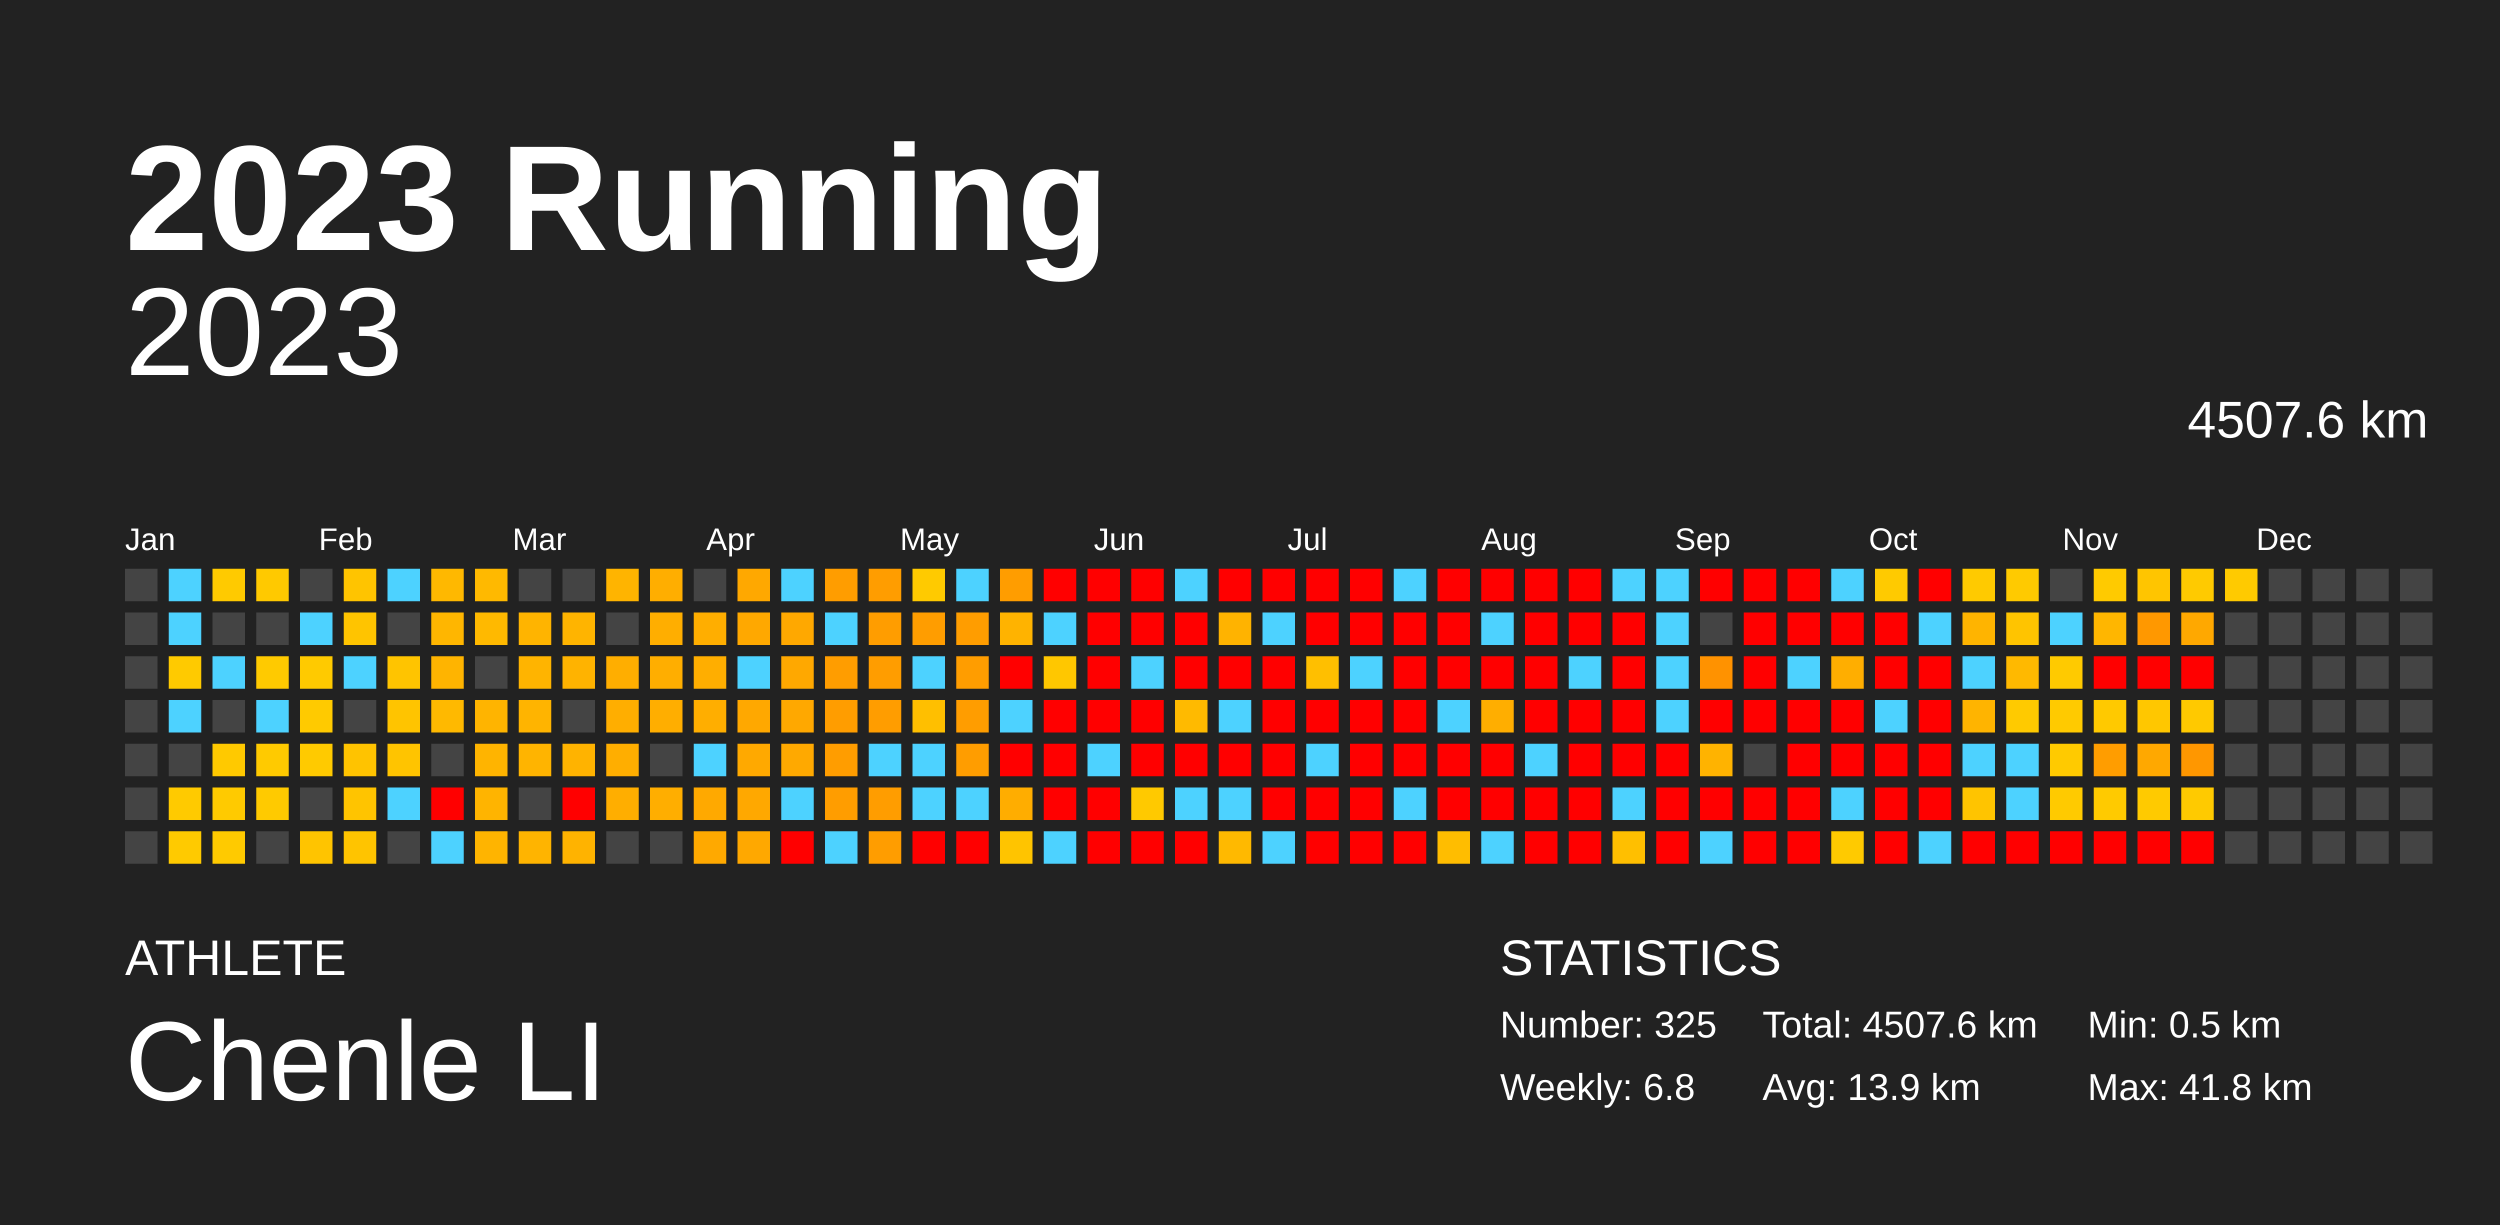
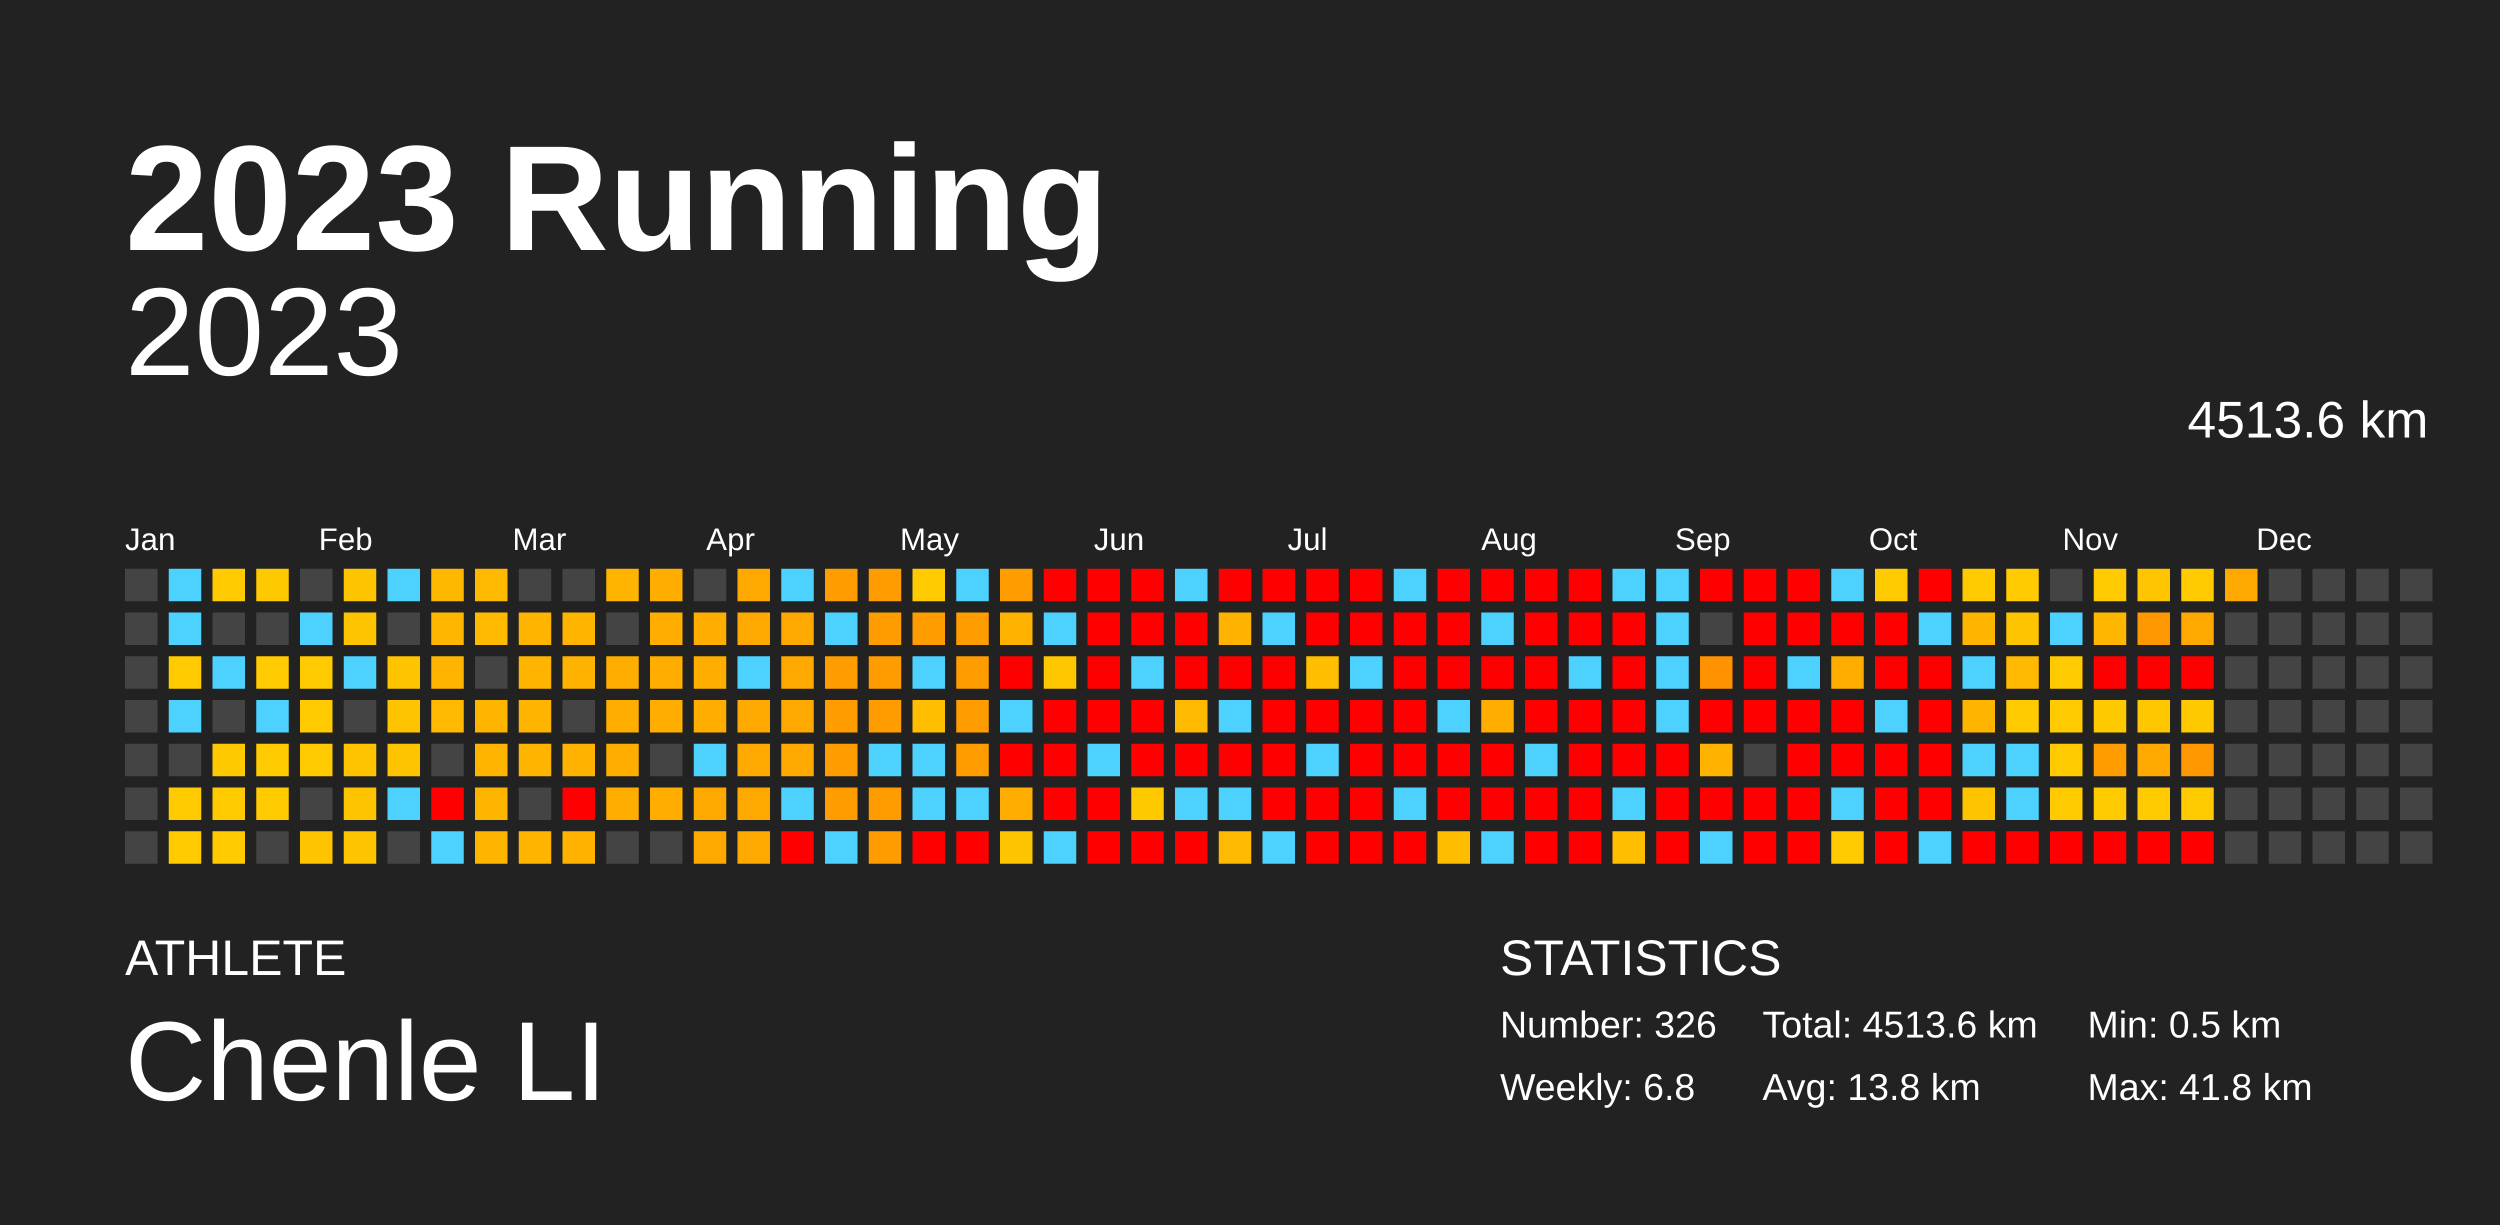
<svg xmlns="http://www.w3.org/2000/svg" baseProfile="full" height="98mm" version="1.1" viewBox="0,0,200,98" width="200mm">
  <defs />
  <rect fill="#222222" height="98" width="200" x="0" y="0" />
  <text fill="#FFFFFF" style="font-size:12px; font-family:Arial; font-weight:bold;" x="10" y="20">2023 Running</text>
  <text fill="#FFFFFF" style="font-size:4px; font-family:Arial" x="10" y="78">ATHLETE</text>
  <text fill="#FFFFFF" style="font-size:9px; font-family:Arial" x="10" y="88">Chenle LI</text>
  <text fill="#FFFFFF" style="font-size:4px; font-family:Arial" x="120" y="78">STATISTICS</text>
-   <text fill="#FFFFFF" style="font-size:3px; font-family:Arial" x="120" y="83">Number: 325</text>
+   <text fill="#FFFFFF" style="font-size:3px; font-family:Arial" x="120" y="83">Number: 326</text>
  <text fill="#FFFFFF" style="font-size:3px; font-family:Arial" x="120" y="88">Weekly: 6.8</text>
-   <text fill="#FFFFFF" style="font-size:3px; font-family:Arial" x="141" y="83">Total: 4507.6 km</text>
-   <text fill="#FFFFFF" style="font-size:3px; font-family:Arial" x="141" y="88">Avg: 13.9 km</text>
+   <text fill="#FFFFFF" style="font-size:3px; font-family:Arial" x="141" y="83">Total: 4513.6 km</text>
+   <text fill="#FFFFFF" style="font-size:3px; font-family:Arial" x="141" y="88">Avg: 13.8 km</text>
  <text fill="#FFFFFF" style="font-size:3px; font-family:Arial" x="167" y="83">Min: 0.5 km</text>
  <text fill="#FFFFFF" style="font-size:3px; font-family:Arial" x="167" y="88">Max: 41.8 km</text>
  <text alignment-baseline="hanging" fill="#FFFFFF" style="font-size:10.0px; font-family:Arial;" x="10" y="30">2023</text>
-   <text alignment-baseline="hanging" fill="#FFFFFF" style="font-size:4.125px; font-family:Arial;" x="175" y="35">4507.6 km</text>
+   <text alignment-baseline="hanging" fill="#FFFFFF" style="font-size:4.125px; font-family:Arial;" x="175" y="35">4513.6 km</text>
  <text fill="#FFFFFF" style="font-size:2.5px; font-family:Arial" x="10.0" y="44">Jan</text>
  <text fill="#FFFFFF" style="font-size:2.5px; font-family:Arial" x="25.5" y="44">Feb</text>
  <text fill="#FFFFFF" style="font-size:2.5px; font-family:Arial" x="41.0" y="44">Mar</text>
  <text fill="#FFFFFF" style="font-size:2.5px; font-family:Arial" x="56.5" y="44">Apr</text>
  <text fill="#FFFFFF" style="font-size:2.5px; font-family:Arial" x="72.0" y="44">May</text>
  <text fill="#FFFFFF" style="font-size:2.5px; font-family:Arial" x="87.5" y="44">Jun</text>
  <text fill="#FFFFFF" style="font-size:2.5px; font-family:Arial" x="103.0" y="44">Jul</text>
  <text fill="#FFFFFF" style="font-size:2.5px; font-family:Arial" x="118.5" y="44">Aug</text>
  <text fill="#FFFFFF" style="font-size:2.5px; font-family:Arial" x="134.0" y="44">Sep</text>
  <text fill="#FFFFFF" style="font-size:2.5px; font-family:Arial" x="149.5" y="44">Oct</text>
  <text fill="#FFFFFF" style="font-size:2.5px; font-family:Arial" x="165.0" y="44">Nov</text>
  <text fill="#FFFFFF" style="font-size:2.5px; font-family:Arial" x="180.5" y="44">Dec</text>
  <rect fill="#444444" height="2.6" width="2.6" x="10.0" y="45.5" />
  <rect fill="#444444" height="2.6" width="2.6" x="10.0" y="49.0" />
  <rect fill="#444444" height="2.6" width="2.6" x="10.0" y="52.5" />
  <rect fill="#444444" height="2.6" width="2.6" x="10.0" y="56.0" />
  <rect fill="#444444" height="2.6" width="2.6" x="10.0" y="59.5" />
  <rect fill="#444444" height="2.6" width="2.6" x="10.0" y="63.0" />
  <rect fill="#444444" height="2.6" width="2.6" x="10.0" y="66.5" />
  <rect fill="#4dd2ff" height="2.6" width="2.6" x="13.5" y="45.5" />
  <rect fill="#4dd2ff" height="2.6" width="2.6" x="13.5" y="49.0" />
  <rect fill="#ffca00" height="2.6" width="2.6" x="13.5" y="52.5" />
  <rect fill="#4dd2ff" height="2.6" width="2.6" x="13.5" y="56.0" />
  <rect fill="#444444" height="2.6" width="2.6" x="13.5" y="59.5" />
  <rect fill="#ffca00" height="2.6" width="2.6" x="13.5" y="63.0" />
  <rect fill="#ffca00" height="2.6" width="2.6" x="13.5" y="66.5" />
  <rect fill="#ffca00" height="2.6" width="2.6" x="17.0" y="45.5" />
  <rect fill="#444444" height="2.6" width="2.6" x="17.0" y="49.0" />
  <rect fill="#4dd2ff" height="2.6" width="2.6" x="17.0" y="52.5" />
  <rect fill="#444444" height="2.6" width="2.6" x="17.0" y="56.0" />
  <rect fill="#ffc900" height="2.6" width="2.6" x="17.0" y="59.5" />
  <rect fill="#ffca00" height="2.6" width="2.6" x="17.0" y="63.0" />
  <rect fill="#ffca00" height="2.6" width="2.6" x="17.0" y="66.5" />
  <rect fill="#ffc900" height="2.6" width="2.6" x="20.5" y="45.5" />
  <rect fill="#444444" height="2.6" width="2.6" x="20.5" y="49.0" />
  <rect fill="#ffca00" height="2.6" width="2.6" x="20.5" y="52.5" />
  <rect fill="#4dd2ff" height="2.6" width="2.6" x="20.5" y="56.0" />
  <rect fill="#ffca00" height="2.6" width="2.6" x="20.5" y="59.5" />
  <rect fill="#ffca00" height="2.6" width="2.6" x="20.5" y="63.0" />
  <rect fill="#444444" height="2.6" width="2.6" x="20.5" y="66.5" />
  <rect fill="#444444" height="2.6" width="2.6" x="24.0" y="45.5" />
  <rect fill="#4dd2ff" height="2.6" width="2.6" x="24.0" y="49.0" />
  <rect fill="#ffca00" height="2.6" width="2.6" x="24.0" y="52.5" />
  <rect fill="#ffca00" height="2.6" width="2.6" x="24.0" y="56.0" />
  <rect fill="#ffca00" height="2.6" width="2.6" x="24.0" y="59.5" />
  <rect fill="#444444" height="2.6" width="2.6" x="24.0" y="63.0" />
  <rect fill="#ffc400" height="2.6" width="2.6" x="24.0" y="66.5" />
  <rect fill="#ffc400" height="2.6" width="2.6" x="27.5" y="45.5" />
  <rect fill="#ffc400" height="2.6" width="2.6" x="27.5" y="49.0" />
  <rect fill="#4dd2ff" height="2.6" width="2.6" x="27.5" y="52.5" />
  <rect fill="#444444" height="2.6" width="2.6" x="27.5" y="56.0" />
  <rect fill="#ffc300" height="2.6" width="2.6" x="27.5" y="59.5" />
  <rect fill="#ffc400" height="2.6" width="2.6" x="27.5" y="63.0" />
  <rect fill="#ffc400" height="2.6" width="2.6" x="27.5" y="66.5" />
  <rect fill="#4dd2ff" height="2.6" width="2.6" x="31.0" y="45.5" />
  <rect fill="#444444" height="2.6" width="2.6" x="31.0" y="49.0" />
  <rect fill="#ffc400" height="2.6" width="2.6" x="31.0" y="52.5" />
  <rect fill="#ffc400" height="2.6" width="2.6" x="31.0" y="56.0" />
  <rect fill="#ffc400" height="2.6" width="2.6" x="31.0" y="59.5" />
  <rect fill="#4dd2ff" height="2.6" width="2.6" x="31.0" y="63.0" />
  <rect fill="#444444" height="2.6" width="2.6" x="31.0" y="66.5" />
  <rect fill="#ffb800" height="2.6" width="2.6" x="34.5" y="45.5" />
  <rect fill="#ffb600" height="2.6" width="2.6" x="34.5" y="49.0" />
  <rect fill="#ffb400" height="2.6" width="2.6" x="34.5" y="52.5" />
  <rect fill="#ffb900" height="2.6" width="2.6" x="34.5" y="56.0" />
  <rect fill="#444444" height="2.6" width="2.6" x="34.5" y="59.5" />
  <rect fill="red" height="2.6" width="2.6" x="34.5" y="63.0" />
  <rect fill="#4dd2ff" height="2.6" width="2.6" x="34.5" y="66.5" />
  <rect fill="#ffb900" height="2.6" width="2.6" x="38.0" y="45.5" />
  <rect fill="#ffb900" height="2.6" width="2.6" x="38.0" y="49.0" />
  <rect fill="#444444" height="2.6" width="2.6" x="38.0" y="52.5" />
  <rect fill="#ffb400" height="2.6" width="2.6" x="38.0" y="56.0" />
  <rect fill="#ffb400" height="2.6" width="2.6" x="38.0" y="59.5" />
  <rect fill="#ffb400" height="2.6" width="2.6" x="38.0" y="63.0" />
  <rect fill="#ffb400" height="2.6" width="2.6" x="38.0" y="66.5" />
  <rect fill="#444444" height="2.6" width="2.6" x="41.5" y="45.5" />
  <rect fill="#ffb400" height="2.6" width="2.6" x="41.5" y="49.0" />
  <rect fill="#ffb400" height="2.6" width="2.6" x="41.5" y="52.5" />
  <rect fill="#ffb400" height="2.6" width="2.6" x="41.5" y="56.0" />
  <rect fill="#ffb400" height="2.6" width="2.6" x="41.5" y="59.5" />
  <rect fill="#444444" height="2.6" width="2.6" x="41.5" y="63.0" />
  <rect fill="#ffb400" height="2.6" width="2.6" x="41.5" y="66.5" />
  <rect fill="#444444" height="2.6" width="2.6" x="45.0" y="45.5" />
  <rect fill="#ffb400" height="2.6" width="2.6" x="45.0" y="49.0" />
  <rect fill="#ffb300" height="2.6" width="2.6" x="45.0" y="52.5" />
  <rect fill="#444444" height="2.6" width="2.6" x="45.0" y="56.0" />
  <rect fill="#ffb300" height="2.6" width="2.6" x="45.0" y="59.5" />
  <rect fill="red" height="2.6" width="2.6" x="45.0" y="63.0" />
  <rect fill="#ffb300" height="2.6" width="2.6" x="45.0" y="66.5" />
  <rect fill="#ffb400" height="2.6" width="2.6" x="48.5" y="45.5" />
  <rect fill="#444444" height="2.6" width="2.6" x="48.5" y="49.0" />
  <rect fill="#ffae00" height="2.6" width="2.6" x="48.5" y="52.5" />
  <rect fill="#ffae00" height="2.6" width="2.6" x="48.5" y="56.0" />
  <rect fill="#ffae00" height="2.6" width="2.6" x="48.5" y="59.5" />
  <rect fill="#ffae00" height="2.6" width="2.6" x="48.5" y="63.0" />
  <rect fill="#444444" height="2.6" width="2.6" x="48.5" y="66.5" />
  <rect fill="#ffae00" height="2.6" width="2.6" x="52.0" y="45.5" />
  <rect fill="#ffae00" height="2.6" width="2.6" x="52.0" y="49.0" />
  <rect fill="#ffae00" height="2.6" width="2.6" x="52.0" y="52.5" />
  <rect fill="#ffae00" height="2.6" width="2.6" x="52.0" y="56.0" />
  <rect fill="#444444" height="2.6" width="2.6" x="52.0" y="59.5" />
  <rect fill="#ffae00" height="2.6" width="2.6" x="52.0" y="63.0" />
  <rect fill="#444444" height="2.6" width="2.6" x="52.0" y="66.5" />
  <rect fill="#444444" height="2.6" width="2.6" x="55.5" y="45.5" />
  <rect fill="#ffae00" height="2.6" width="2.6" x="55.5" y="49.0" />
  <rect fill="#ffae00" height="2.6" width="2.6" x="55.5" y="52.5" />
  <rect fill="#ffae00" height="2.6" width="2.6" x="55.5" y="56.0" />
  <rect fill="#4dd2ff" height="2.6" width="2.6" x="55.5" y="59.5" />
  <rect fill="#ffa900" height="2.6" width="2.6" x="55.5" y="63.0" />
  <rect fill="#ffa900" height="2.6" width="2.6" x="55.5" y="66.5" />
  <rect fill="#ffa800" height="2.6" width="2.6" x="59.0" y="45.5" />
  <rect fill="#ffa800" height="2.6" width="2.6" x="59.0" y="49.0" />
  <rect fill="#4dd2ff" height="2.6" width="2.6" x="59.0" y="52.5" />
  <rect fill="#ffa800" height="2.6" width="2.6" x="59.0" y="56.0" />
  <rect fill="#ffa900" height="2.6" width="2.6" x="59.0" y="59.5" />
  <rect fill="#ffa800" height="2.6" width="2.6" x="59.0" y="63.0" />
  <rect fill="#ffa800" height="2.6" width="2.6" x="59.0" y="66.5" />
  <rect fill="#4dd2ff" height="2.6" width="2.6" x="62.5" y="45.5" />
  <rect fill="#ffa800" height="2.6" width="2.6" x="62.5" y="49.0" />
  <rect fill="#ffa800" height="2.6" width="2.6" x="62.5" y="52.5" />
  <rect fill="#ffa800" height="2.6" width="2.6" x="62.5" y="56.0" />
  <rect fill="#ffa900" height="2.6" width="2.6" x="62.5" y="59.5" />
  <rect fill="#4dd2ff" height="2.6" width="2.6" x="62.5" y="63.0" />
  <rect fill="red" height="2.6" width="2.6" x="62.5" y="66.5" />
  <rect fill="#ff9d00" height="2.6" width="2.6" x="66.0" y="45.5" />
  <rect fill="#4dd2ff" height="2.6" width="2.6" x="66.0" y="49.0" />
  <rect fill="#ff9d00" height="2.6" width="2.6" x="66.0" y="52.5" />
  <rect fill="#ff9d00" height="2.6" width="2.6" x="66.0" y="56.0" />
  <rect fill="#ff9d00" height="2.6" width="2.6" x="66.0" y="59.5" />
  <rect fill="#ff9d00" height="2.6" width="2.6" x="66.0" y="63.0" />
  <rect fill="#4dd2ff" height="2.6" width="2.6" x="66.0" y="66.5" />
  <rect fill="#ff9d00" height="2.6" width="2.6" x="69.5" y="45.5" />
  <rect fill="#ff9d00" height="2.6" width="2.6" x="69.5" y="49.0" />
  <rect fill="#ff9d00" height="2.6" width="2.6" x="69.5" y="52.5" />
  <rect fill="#ff9d00" height="2.6" width="2.6" x="69.5" y="56.0" />
  <rect fill="#4dd2ff" height="2.6" width="2.6" x="69.5" y="59.5" />
  <rect fill="#ff9d00" height="2.6" width="2.6" x="69.5" y="63.0" />
  <rect fill="#ff9d00" height="2.6" width="2.6" x="69.5" y="66.5" />
  <rect fill="#ffca00" height="2.6" width="2.6" x="73.0" y="45.5" />
  <rect fill="#ff9d00" height="2.6" width="2.6" x="73.0" y="49.0" />
  <rect fill="#4dd2ff" height="2.6" width="2.6" x="73.0" y="52.5" />
  <rect fill="#ffbf00" height="2.6" width="2.6" x="73.0" y="56.0" />
  <rect fill="#4dd2ff" height="2.6" width="2.6" x="73.0" y="59.5" />
  <rect fill="#4dd2ff" height="2.6" width="2.6" x="73.0" y="63.0" />
  <rect fill="red" height="2.6" width="2.6" x="73.0" y="66.5" />
  <rect fill="#4dd2ff" height="2.6" width="2.6" x="76.5" y="45.5" />
  <rect fill="#ff9d00" height="2.6" width="2.6" x="76.5" y="49.0" />
  <rect fill="#ff9d00" height="2.6" width="2.6" x="76.5" y="52.5" />
  <rect fill="#ff9d00" height="2.6" width="2.6" x="76.5" y="56.0" />
  <rect fill="#ff9d00" height="2.6" width="2.6" x="76.5" y="59.5" />
  <rect fill="#4dd2ff" height="2.6" width="2.6" x="76.5" y="63.0" />
  <rect fill="red" height="2.6" width="2.6" x="76.5" y="66.5" />
  <rect fill="#ff9d00" height="2.6" width="2.6" x="80.0" y="45.5" />
  <rect fill="#ffb300" height="2.6" width="2.6" x="80.0" y="49.0" />
  <rect fill="red" height="2.6" width="2.6" x="80.0" y="52.5" />
  <rect fill="#4dd2ff" height="2.6" width="2.6" x="80.0" y="56.0" />
  <rect fill="red" height="2.6" width="2.6" x="80.0" y="59.5" />
  <rect fill="#ffad00" height="2.6" width="2.6" x="80.0" y="63.0" />
  <rect fill="#ffc400" height="2.6" width="2.6" x="80.0" y="66.5" />
  <rect fill="red" height="2.6" width="2.6" x="83.5" y="45.5" />
  <rect fill="#4dd2ff" height="2.6" width="2.6" x="83.5" y="49.0" />
  <rect fill="#ffc700" height="2.6" width="2.6" x="83.5" y="52.5" />
  <rect fill="red" height="2.6" width="2.6" x="83.5" y="56.0" />
  <rect fill="red" height="2.6" width="2.6" x="83.5" y="59.5" />
  <rect fill="red" height="2.6" width="2.6" x="83.5" y="63.0" />
  <rect fill="#4dd2ff" height="2.6" width="2.6" x="83.5" y="66.5" />
  <rect fill="red" height="2.6" width="2.6" x="87.0" y="45.5" />
  <rect fill="red" height="2.6" width="2.6" x="87.0" y="49.0" />
  <rect fill="red" height="2.6" width="2.6" x="87.0" y="52.5" />
  <rect fill="red" height="2.6" width="2.6" x="87.0" y="56.0" />
  <rect fill="#4dd2ff" height="2.6" width="2.6" x="87.0" y="59.5" />
  <rect fill="red" height="2.6" width="2.6" x="87.0" y="63.0" />
  <rect fill="red" height="2.6" width="2.6" x="87.0" y="66.5" />
  <rect fill="red" height="2.6" width="2.6" x="90.5" y="45.5" />
  <rect fill="red" height="2.6" width="2.6" x="90.5" y="49.0" />
  <rect fill="#4dd2ff" height="2.6" width="2.6" x="90.5" y="52.5" />
  <rect fill="red" height="2.6" width="2.6" x="90.5" y="56.0" />
  <rect fill="red" height="2.6" width="2.6" x="90.5" y="59.5" />
  <rect fill="#ffc900" height="2.6" width="2.6" x="90.5" y="63.0" />
  <rect fill="red" height="2.6" width="2.6" x="90.5" y="66.5" />
  <rect fill="#4dd2ff" height="2.6" width="2.6" x="94.0" y="45.5" />
  <rect fill="red" height="2.6" width="2.6" x="94.0" y="49.0" />
  <rect fill="red" height="2.6" width="2.6" x="94.0" y="52.5" />
  <rect fill="#ffba00" height="2.6" width="2.6" x="94.0" y="56.0" />
  <rect fill="red" height="2.6" width="2.6" x="94.0" y="59.5" />
  <rect fill="#4dd2ff" height="2.6" width="2.6" x="94.0" y="63.0" />
  <rect fill="red" height="2.6" width="2.6" x="94.0" y="66.5" />
  <rect fill="red" height="2.6" width="2.6" x="97.5" y="45.5" />
  <rect fill="#ffb300" height="2.6" width="2.6" x="97.5" y="49.0" />
  <rect fill="red" height="2.6" width="2.6" x="97.5" y="52.5" />
  <rect fill="#4dd2ff" height="2.6" width="2.6" x="97.5" y="56.0" />
  <rect fill="red" height="2.6" width="2.6" x="97.5" y="59.5" />
  <rect fill="#4dd2ff" height="2.6" width="2.6" x="97.5" y="63.0" />
  <rect fill="#ffb900" height="2.6" width="2.6" x="97.5" y="66.5" />
  <rect fill="red" height="2.6" width="2.6" x="101.0" y="45.5" />
  <rect fill="#4dd2ff" height="2.6" width="2.6" x="101.0" y="49.0" />
  <rect fill="red" height="2.6" width="2.6" x="101.0" y="52.5" />
  <rect fill="red" height="2.6" width="2.6" x="101.0" y="56.0" />
  <rect fill="red" height="2.6" width="2.6" x="101.0" y="59.5" />
  <rect fill="red" height="2.6" width="2.6" x="101.0" y="63.0" />
  <rect fill="#4dd2ff" height="2.6" width="2.6" x="101.0" y="66.5" />
  <rect fill="red" height="2.6" width="2.6" x="104.5" y="45.5" />
  <rect fill="red" height="2.6" width="2.6" x="104.5" y="49.0" />
  <rect fill="#ffbf00" height="2.6" width="2.6" x="104.5" y="52.5" />
  <rect fill="red" height="2.6" width="2.6" x="104.5" y="56.0" />
  <rect fill="#4dd2ff" height="2.6" width="2.6" x="104.5" y="59.5" />
  <rect fill="red" height="2.6" width="2.6" x="104.5" y="63.0" />
  <rect fill="red" height="2.6" width="2.6" x="104.5" y="66.5" />
  <rect fill="red" height="2.6" width="2.6" x="108.0" y="45.5" />
  <rect fill="red" height="2.6" width="2.6" x="108.0" y="49.0" />
  <rect fill="#4dd2ff" height="2.6" width="2.6" x="108.0" y="52.5" />
  <rect fill="red" height="2.6" width="2.6" x="108.0" y="56.0" />
  <rect fill="red" height="2.6" width="2.6" x="108.0" y="59.5" />
  <rect fill="red" height="2.6" width="2.6" x="108.0" y="63.0" />
  <rect fill="red" height="2.6" width="2.6" x="108.0" y="66.5" />
  <rect fill="#4dd2ff" height="2.6" width="2.6" x="111.5" y="45.5" />
  <rect fill="red" height="2.6" width="2.6" x="111.5" y="49.0" />
  <rect fill="red" height="2.6" width="2.6" x="111.5" y="52.5" />
  <rect fill="red" height="2.6" width="2.6" x="111.5" y="56.0" />
  <rect fill="red" height="2.6" width="2.6" x="111.5" y="59.5" />
  <rect fill="#4dd2ff" height="2.6" width="2.6" x="111.5" y="63.0" />
  <rect fill="red" height="2.6" width="2.6" x="111.5" y="66.5" />
  <rect fill="red" height="2.6" width="2.6" x="115.0" y="45.5" />
  <rect fill="red" height="2.6" width="2.6" x="115.0" y="49.0" />
  <rect fill="red" height="2.6" width="2.6" x="115.0" y="52.5" />
  <rect fill="#4dd2ff" height="2.6" width="2.6" x="115.0" y="56.0" />
  <rect fill="red" height="2.6" width="2.6" x="115.0" y="59.5" />
  <rect fill="red" height="2.6" width="2.6" x="115.0" y="63.0" />
  <rect fill="#ffbd00" height="2.6" width="2.6" x="115.0" y="66.5" />
  <rect fill="red" height="2.6" width="2.6" x="118.5" y="45.5" />
  <rect fill="#4dd2ff" height="2.6" width="2.6" x="118.5" y="49.0" />
  <rect fill="red" height="2.6" width="2.6" x="118.5" y="52.5" />
  <rect fill="#ffae00" height="2.6" width="2.6" x="118.5" y="56.0" />
  <rect fill="red" height="2.6" width="2.6" x="118.5" y="59.5" />
  <rect fill="red" height="2.6" width="2.6" x="118.5" y="63.0" />
  <rect fill="#4dd2ff" height="2.6" width="2.6" x="118.5" y="66.5" />
  <rect fill="red" height="2.6" width="2.6" x="122.0" y="45.5" />
  <rect fill="red" height="2.6" width="2.6" x="122.0" y="49.0" />
  <rect fill="red" height="2.6" width="2.6" x="122.0" y="52.5" />
  <rect fill="red" height="2.6" width="2.6" x="122.0" y="56.0" />
  <rect fill="#4dd2ff" height="2.6" width="2.6" x="122.0" y="59.5" />
  <rect fill="red" height="2.6" width="2.6" x="122.0" y="63.0" />
  <rect fill="red" height="2.6" width="2.6" x="122.0" y="66.5" />
  <rect fill="red" height="2.6" width="2.6" x="125.5" y="45.5" />
  <rect fill="red" height="2.6" width="2.6" x="125.5" y="49.0" />
  <rect fill="#4dd2ff" height="2.6" width="2.6" x="125.5" y="52.5" />
  <rect fill="red" height="2.6" width="2.6" x="125.5" y="56.0" />
  <rect fill="red" height="2.6" width="2.6" x="125.5" y="59.5" />
  <rect fill="red" height="2.6" width="2.6" x="125.5" y="63.0" />
  <rect fill="red" height="2.6" width="2.6" x="125.5" y="66.5" />
  <rect fill="#4dd2ff" height="2.6" width="2.6" x="129.0" y="45.5" />
  <rect fill="red" height="2.6" width="2.6" x="129.0" y="49.0" />
  <rect fill="red" height="2.6" width="2.6" x="129.0" y="52.5" />
  <rect fill="red" height="2.6" width="2.6" x="129.0" y="56.0" />
  <rect fill="red" height="2.6" width="2.6" x="129.0" y="59.5" />
  <rect fill="#4dd2ff" height="2.6" width="2.6" x="129.0" y="63.0" />
  <rect fill="#ffbf00" height="2.6" width="2.6" x="129.0" y="66.5" />
  <rect fill="#4dd2ff" height="2.6" width="2.6" x="132.5" y="45.5" />
  <rect fill="#4dd2ff" height="2.6" width="2.6" x="132.5" y="49.0" />
  <rect fill="#4dd2ff" height="2.6" width="2.6" x="132.5" y="52.5" />
  <rect fill="#4dd2ff" height="2.6" width="2.6" x="132.5" y="56.0" />
  <rect fill="red" height="2.6" width="2.6" x="132.5" y="59.5" />
  <rect fill="red" height="2.6" width="2.6" x="132.5" y="63.0" />
  <rect fill="red" height="2.6" width="2.6" x="132.5" y="66.5" />
  <rect fill="red" height="2.6" width="2.6" x="136.0" y="45.5" />
  <rect fill="#444444" height="2.6" width="2.6" x="136.0" y="49.0" />
  <rect fill="#ff9200" height="2.6" width="2.6" x="136.0" y="52.5" />
  <rect fill="red" height="2.6" width="2.6" x="136.0" y="56.0" />
  <rect fill="#ffb300" height="2.6" width="2.6" x="136.0" y="59.5" />
  <rect fill="red" height="2.6" width="2.6" x="136.0" y="63.0" />
  <rect fill="#4dd2ff" height="2.6" width="2.6" x="136.0" y="66.5" />
  <rect fill="red" height="2.6" width="2.6" x="139.5" y="45.5" />
  <rect fill="red" height="2.6" width="2.6" x="139.5" y="49.0" />
  <rect fill="red" height="2.6" width="2.6" x="139.5" y="52.5" />
  <rect fill="red" height="2.6" width="2.6" x="139.5" y="56.0" />
  <rect fill="#444444" height="2.6" width="2.6" x="139.5" y="59.5" />
  <rect fill="red" height="2.6" width="2.6" x="139.5" y="63.0" />
  <rect fill="red" height="2.6" width="2.6" x="139.5" y="66.5" />
  <rect fill="red" height="2.6" width="2.6" x="143.0" y="45.5" />
  <rect fill="red" height="2.6" width="2.6" x="143.0" y="49.0" />
  <rect fill="#4dd2ff" height="2.6" width="2.6" x="143.0" y="52.5" />
  <rect fill="red" height="2.6" width="2.6" x="143.0" y="56.0" />
  <rect fill="red" height="2.6" width="2.6" x="143.0" y="59.5" />
  <rect fill="red" height="2.6" width="2.6" x="143.0" y="63.0" />
  <rect fill="red" height="2.6" width="2.6" x="143.0" y="66.5" />
  <rect fill="#4dd2ff" height="2.6" width="2.6" x="146.5" y="45.5" />
  <rect fill="red" height="2.6" width="2.6" x="146.5" y="49.0" />
  <rect fill="#ffae00" height="2.6" width="2.6" x="146.5" y="52.5" />
  <rect fill="red" height="2.6" width="2.6" x="146.5" y="56.0" />
  <rect fill="red" height="2.6" width="2.6" x="146.5" y="59.5" />
  <rect fill="#4dd2ff" height="2.6" width="2.6" x="146.5" y="63.0" />
  <rect fill="#ffca00" height="2.6" width="2.6" x="146.5" y="66.5" />
  <rect fill="#ffca00" height="2.6" width="2.6" x="150.0" y="45.5" />
  <rect fill="red" height="2.6" width="2.6" x="150.0" y="49.0" />
  <rect fill="red" height="2.6" width="2.6" x="150.0" y="52.5" />
  <rect fill="#4dd2ff" height="2.6" width="2.6" x="150.0" y="56.0" />
  <rect fill="red" height="2.6" width="2.6" x="150.0" y="59.5" />
  <rect fill="red" height="2.6" width="2.6" x="150.0" y="63.0" />
  <rect fill="red" height="2.6" width="2.6" x="150.0" y="66.5" />
  <rect fill="red" height="2.6" width="2.6" x="153.5" y="45.5" />
  <rect fill="#4dd2ff" height="2.6" width="2.6" x="153.5" y="49.0" />
  <rect fill="red" height="2.6" width="2.6" x="153.5" y="52.5" />
  <rect fill="red" height="2.6" width="2.6" x="153.5" y="56.0" />
  <rect fill="red" height="2.6" width="2.6" x="153.5" y="59.5" />
  <rect fill="red" height="2.6" width="2.6" x="153.5" y="63.0" />
  <rect fill="#4dd2ff" height="2.6" width="2.6" x="153.5" y="66.5" />
  <rect fill="#ffca00" height="2.6" width="2.6" x="157.0" y="45.5" />
  <rect fill="#ffb400" height="2.6" width="2.6" x="157.0" y="49.0" />
  <rect fill="#4dd2ff" height="2.6" width="2.6" x="157.0" y="52.5" />
  <rect fill="#ffb400" height="2.6" width="2.6" x="157.0" y="56.0" />
  <rect fill="#4dd2ff" height="2.6" width="2.6" x="157.0" y="59.5" />
  <rect fill="#ffc400" height="2.6" width="2.6" x="157.0" y="63.0" />
  <rect fill="red" height="2.6" width="2.6" x="157.0" y="66.5" />
  <rect fill="#ffca00" height="2.6" width="2.6" x="160.5" y="45.5" />
  <rect fill="#ffc400" height="2.6" width="2.6" x="160.5" y="49.0" />
  <rect fill="#ffb900" height="2.6" width="2.6" x="160.5" y="52.5" />
  <rect fill="#ffca00" height="2.6" width="2.6" x="160.5" y="56.0" />
  <rect fill="#4dd2ff" height="2.6" width="2.6" x="160.5" y="59.5" />
  <rect fill="#4dd2ff" height="2.6" width="2.6" x="160.5" y="63.0" />
  <rect fill="red" height="2.6" width="2.6" x="160.5" y="66.5" />
  <rect fill="#444444" height="2.6" width="2.6" x="164.0" y="45.5" />
  <rect fill="#4dd2ff" height="2.6" width="2.6" x="164.0" y="49.0" />
  <rect fill="#ffca00" height="2.6" width="2.6" x="164.0" y="52.5" />
  <rect fill="#ffca00" height="2.6" width="2.6" x="164.0" y="56.0" />
  <rect fill="#ffca00" height="2.6" width="2.6" x="164.0" y="59.5" />
  <rect fill="#ffca00" height="2.6" width="2.6" x="164.0" y="63.0" />
  <rect fill="red" height="2.6" width="2.6" x="164.0" y="66.5" />
  <rect fill="#ffca00" height="2.6" width="2.6" x="167.5" y="45.5" />
  <rect fill="#ffb600" height="2.6" width="2.6" x="167.5" y="49.0" />
  <rect fill="red" height="2.6" width="2.6" x="167.5" y="52.5" />
  <rect fill="#ffc900" height="2.6" width="2.6" x="167.5" y="56.0" />
  <rect fill="#ff9d00" height="2.6" width="2.6" x="167.5" y="59.5" />
  <rect fill="#ffca00" height="2.6" width="2.6" x="167.5" y="63.0" />
  <rect fill="red" height="2.6" width="2.6" x="167.5" y="66.5" />
  <rect fill="#ffc500" height="2.6" width="2.6" x="171.0" y="45.5" />
  <rect fill="#ff9800" height="2.6" width="2.6" x="171.0" y="49.0" />
  <rect fill="red" height="2.6" width="2.6" x="171.0" y="52.5" />
  <rect fill="#ffc700" height="2.6" width="2.6" x="171.0" y="56.0" />
  <rect fill="#ffa800" height="2.6" width="2.6" x="171.0" y="59.5" />
  <rect fill="#ffca00" height="2.6" width="2.6" x="171.0" y="63.0" />
  <rect fill="red" height="2.6" width="2.6" x="171.0" y="66.5" />
  <rect fill="#ffca00" height="2.6" width="2.6" x="174.5" y="45.5" />
  <rect fill="#ffa800" height="2.6" width="2.6" x="174.5" y="49.0" />
  <rect fill="red" height="2.6" width="2.6" x="174.5" y="52.5" />
  <rect fill="#ffc900" height="2.6" width="2.6" x="174.5" y="56.0" />
  <rect fill="#ff9700" height="2.6" width="2.6" x="174.5" y="59.5" />
  <rect fill="#ffca00" height="2.6" width="2.6" x="174.5" y="63.0" />
  <rect fill="red" height="2.6" width="2.6" x="174.5" y="66.5" />
-   <rect fill="#ffca00" height="2.6" width="2.6" x="178.0" y="45.5" />
+   <rect fill="#ffa800" height="2.6" width="2.6" x="178.0" y="45.5" />
  <rect fill="#444444" height="2.6" width="2.6" x="178.0" y="49.0" />
  <rect fill="#444444" height="2.6" width="2.6" x="178.0" y="52.5" />
  <rect fill="#444444" height="2.6" width="2.6" x="178.0" y="56.0" />
  <rect fill="#444444" height="2.6" width="2.6" x="178.0" y="59.5" />
  <rect fill="#444444" height="2.6" width="2.6" x="178.0" y="63.0" />
  <rect fill="#444444" height="2.6" width="2.6" x="178.0" y="66.5" />
  <rect fill="#444444" height="2.6" width="2.6" x="181.5" y="45.5" />
  <rect fill="#444444" height="2.6" width="2.6" x="181.5" y="49.0" />
  <rect fill="#444444" height="2.6" width="2.6" x="181.5" y="52.5" />
  <rect fill="#444444" height="2.6" width="2.6" x="181.5" y="56.0" />
  <rect fill="#444444" height="2.6" width="2.6" x="181.5" y="59.5" />
  <rect fill="#444444" height="2.6" width="2.6" x="181.5" y="63.0" />
  <rect fill="#444444" height="2.6" width="2.6" x="181.5" y="66.5" />
  <rect fill="#444444" height="2.6" width="2.6" x="185.0" y="45.5" />
  <rect fill="#444444" height="2.6" width="2.6" x="185.0" y="49.0" />
  <rect fill="#444444" height="2.6" width="2.6" x="185.0" y="52.5" />
  <rect fill="#444444" height="2.6" width="2.6" x="185.0" y="56.0" />
  <rect fill="#444444" height="2.6" width="2.6" x="185.0" y="59.5" />
  <rect fill="#444444" height="2.6" width="2.6" x="185.0" y="63.0" />
  <rect fill="#444444" height="2.6" width="2.6" x="185.0" y="66.5" />
  <rect fill="#444444" height="2.6" width="2.6" x="188.5" y="45.5" />
  <rect fill="#444444" height="2.6" width="2.6" x="188.5" y="49.0" />
  <rect fill="#444444" height="2.6" width="2.6" x="188.5" y="52.5" />
  <rect fill="#444444" height="2.6" width="2.6" x="188.5" y="56.0" />
  <rect fill="#444444" height="2.6" width="2.6" x="188.5" y="59.5" />
  <rect fill="#444444" height="2.6" width="2.6" x="188.5" y="63.0" />
  <rect fill="#444444" height="2.6" width="2.6" x="188.5" y="66.5" />
  <rect fill="#444444" height="2.6" width="2.6" x="192.0" y="45.5" />
  <rect fill="#444444" height="2.6" width="2.6" x="192.0" y="49.0" />
  <rect fill="#444444" height="2.6" width="2.6" x="192.0" y="52.5" />
  <rect fill="#444444" height="2.6" width="2.6" x="192.0" y="56.0" />
  <rect fill="#444444" height="2.6" width="2.6" x="192.0" y="59.5" />
  <rect fill="#444444" height="2.6" width="2.6" x="192.0" y="63.0" />
  <rect fill="#444444" height="2.6" width="2.6" x="192.0" y="66.5" />
</svg>
